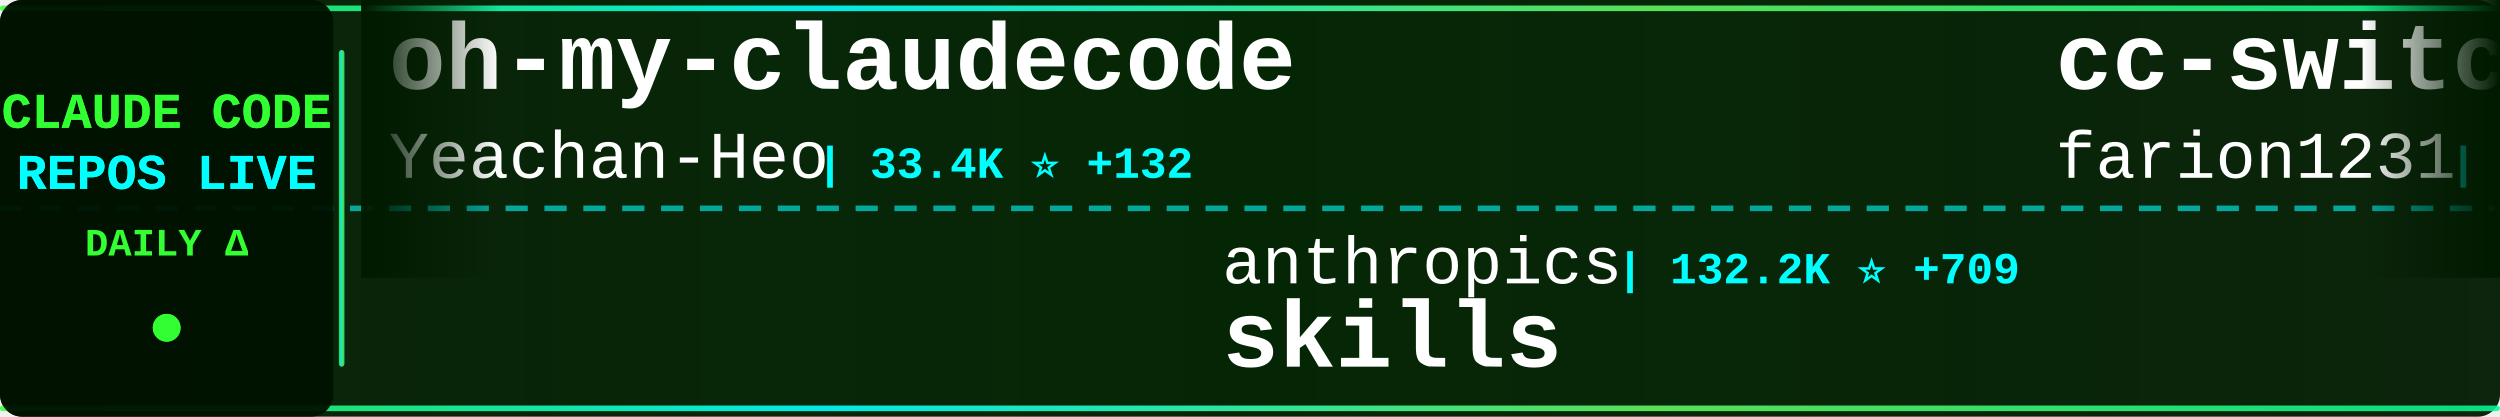
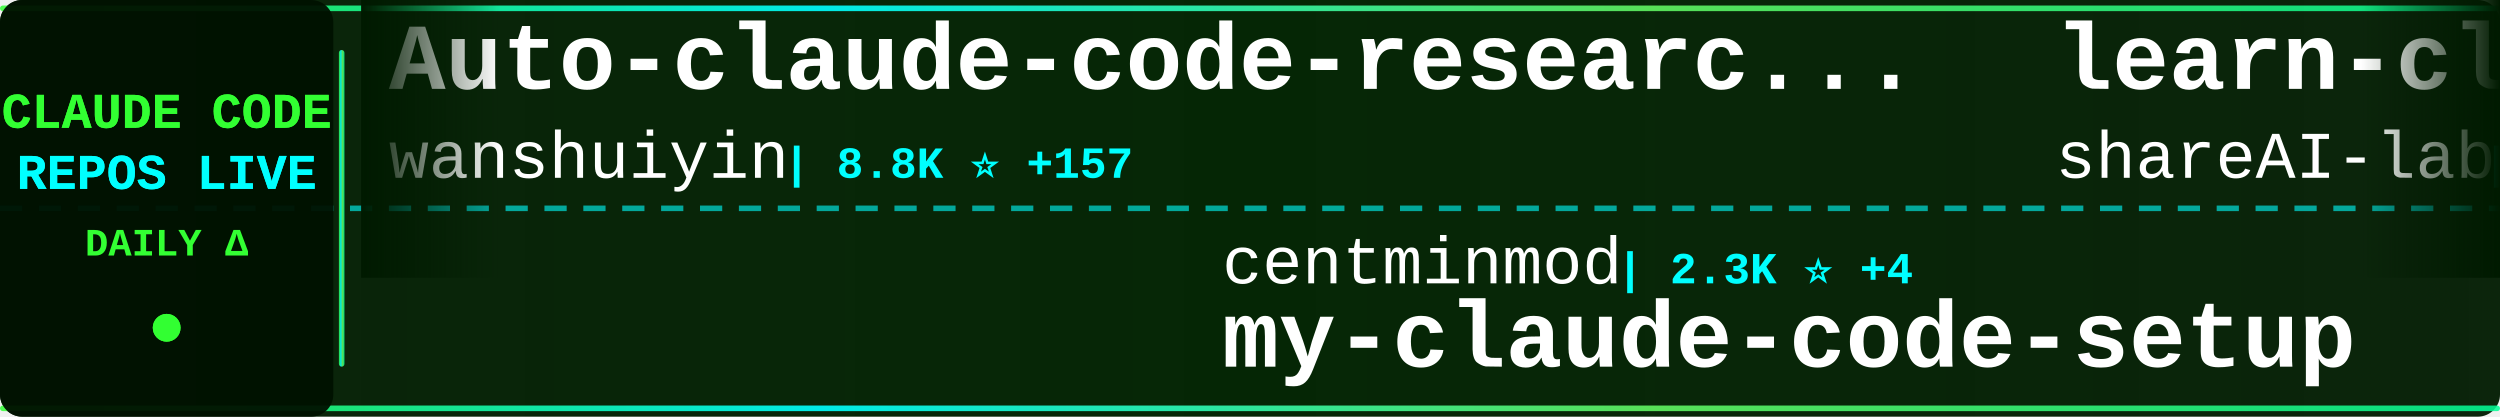
<svg xmlns="http://www.w3.org/2000/svg" width="900" height="150">
  <defs>
    <linearGradient id="tickerBg" x1="0%" y1="0%" x2="100%" y2="0%">
      <stop offset="0%" style="stop-color:#001a00;stop-opacity:0.95" />
      <stop offset="50%" style="stop-color:#002200;stop-opacity:0.98" />
      <stop offset="100%" style="stop-color:#001a00;stop-opacity:0.95" />
    </linearGradient>
    <linearGradient id="borderGrad" x1="0%" y1="0%" x2="100%" y2="0%">
      <stop offset="0%" style="stop-color:#33ff33;stop-opacity:0.85">
        <animate attributeName="stop-opacity" values="0.85;1;0.85" dur="2s" repeatCount="indefinite" />
      </stop>
      <stop offset="33%" style="stop-color:#00ffff;stop-opacity:0.9">
        <animate attributeName="stop-opacity" values="0.9;1;0.9" dur="2.2s" repeatCount="indefinite" />
      </stop>
      <stop offset="66%" style="stop-color:#66ff66;stop-opacity:0.85">
        <animate attributeName="stop-opacity" values="0.85;1;0.85" dur="1.8s" repeatCount="indefinite" />
      </stop>
      <stop offset="100%" style="stop-color:#00ff99;stop-opacity:0.85">
        <animate attributeName="stop-opacity" values="0.85;1;0.85" dur="2s" repeatCount="indefinite" />
      </stop>
    </linearGradient>
    <filter id="textGlow">
      <feGaussianBlur stdDeviation="0.1" result="coloredBlur" />
      <feMerge>
        <feMergeNode in="coloredBlur" />
        <feMergeNode in="SourceGraphic" />
      </feMerge>
    </filter>
    <filter id="metricGlow">
      <feGaussianBlur stdDeviation="0.2" result="coloredBlur" />
      <feMerge>
        <feMergeNode in="coloredBlur" />
        <feMergeNode in="SourceGraphic" />
      </feMerge>
    </filter>
    <linearGradient id="leftFade" x1="0%" y1="0%" x2="100%" y2="0%">
      <stop offset="0%" style="stop-color:#001a00;stop-opacity:1" />
      <stop offset="100%" style="stop-color:#001a00;stop-opacity:0" />
    </linearGradient>
    <linearGradient id="rightFade" x1="0%" y1="0%" x2="100%" y2="0%">
      <stop offset="0%" style="stop-color:#001a00;stop-opacity:0" />
      <stop offset="100%" style="stop-color:#001a00;stop-opacity:1" />
    </linearGradient>
  </defs>
  <rect width="900" height="150" fill="url(#tickerBg)" rx="8" />
  <rect x="0" y="2" width="900" height="2" fill="url(#borderGrad)" rx="1" />
  <rect x="0" y="146" width="900" height="2" fill="url(#borderGrad)" rx="1" />
  <line x1="0" y1="75" x2="900" y2="75" stroke="#00ffff" stroke-width="2" stroke-dasharray="8 6" opacity="0.6" />
  <rect x="0" y="0" width="120" height="150" fill="#001100" opacity="0.95" rx="8" />
  <text x="60" y="46" font-family="'Courier New', monospace" font-size="18" font-weight="bold" fill="#33ff33" text-anchor="middle" filter="url(#textGlow)">
    CLAUDE CODE
  </text>
  <text x="60" y="68" font-family="'Courier New', monospace" font-size="18" font-weight="bold" fill="#00ffff" text-anchor="middle" filter="url(#textGlow)">
    REPOS LIVE
  </text>
  <text x="60" y="92" font-family="'Courier New', monospace" font-size="14" font-weight="bold" fill="#33ff33" text-anchor="middle">
    DAILY Δ
  </text>
  <circle cx="60" cy="118" r="5" fill="#33ff33" filter="url(#metricGlow)">
    <animate attributeName="r" values="4;6;4" dur="1.5s" repeatCount="indefinite" />
    <animate attributeName="opacity" values="0.6;1;0.6" dur="1.5s" repeatCount="indefinite" />
  </circle>
  <rect x="122" y="18" width="2" height="114" fill="url(#borderGrad)" rx="1" />
  <clipPath id="tickerClip">
    <rect x="130" y="0" width="770" height="150" />
  </clipPath>
  <g clip-path="url(#tickerClip)">
    <g id="tickerItems">
      <animateTransform attributeName="transform" attributeType="XML" type="translate" from="0 0" to="-3000 0" dur="54s" repeatCount="indefinite" />
      <g transform="translate(0, 0)">
-         <text x="140" y="32" font-family="'Courier New', monospace" font-size="34" font-weight="bold" fill="#ffffff">oh-my-claudecode</text>
-         <text x="140" y="64" font-family="'Courier New', monospace" font-size="24" font-weight="normal" fill="#ffffff" opacity="1.0">Yeachan-Heo</text>
-         <text x="294" y="64" font-family="'Courier New', monospace" font-size="16" font-weight="bold" fill="#00ffff"> | 33.4K ⭐ +132</text>
+         <text x="140" y="32" font-family="'Courier New', monospace" font-size="34" font-weight="bold" fill="#ffffff">Auto-claude-code-researc...</text>
+         <text x="140" y="64" font-family="'Courier New', monospace" font-size="24" font-weight="normal" fill="#ffffff" opacity="1.0">wanshuiyin</text>
+         <text x="282" y="64" font-family="'Courier New', monospace" font-size="16" font-weight="bold" fill="#00ffff"> | 8.8K ⭐ +157</text>
      </g>
      <g transform="translate(300, 0)">
-         <text x="140" y="102" font-family="'Courier New', monospace" font-size="24" font-weight="normal" fill="#ffffff" opacity="1.0">anthropics</text>
-         <text x="282" y="102" font-family="'Courier New', monospace" font-size="16" font-weight="bold" fill="#00ffff"> | 132.2K ⭐ +709</text>
-         <text x="140" y="132" font-family="'Courier New', monospace" font-size="34" font-weight="bold" fill="#ffffff">skills</text>
+         <text x="140" y="102" font-family="'Courier New', monospace" font-size="24" font-weight="normal" fill="#ffffff" opacity="1.0">centminmod</text>
+         <text x="282" y="102" font-family="'Courier New', monospace" font-size="16" font-weight="bold" fill="#00ffff"> | 2.3K ⭐ +4</text>
+         <text x="140" y="132" font-family="'Courier New', monospace" font-size="34" font-weight="bold" fill="#ffffff">my-claude-code-setup</text>
      </g>
      <g transform="translate(600, 0)">
-         <text x="140" y="32" font-family="'Courier New', monospace" font-size="34" font-weight="bold" fill="#ffffff">cc-switch</text>
-         <text x="140" y="64" font-family="'Courier New', monospace" font-size="24" font-weight="normal" fill="#ffffff" opacity="1.0">farion1231</text>
-         <text x="282" y="64" font-family="'Courier New', monospace" font-size="16" font-weight="bold" fill="#00ffff"> | 67.2K ⭐ +1.3K</text>
+         <text x="140" y="32" font-family="'Courier New', monospace" font-size="34" font-weight="bold" fill="#ffffff">learn-claude-code</text>
+         <text x="140" y="64" font-family="'Courier New', monospace" font-size="24" font-weight="normal" fill="#ffffff" opacity="1.0">shareAI-lab</text>
+         <text x="294" y="64" font-family="'Courier New', monospace" font-size="16" font-weight="bold" fill="#00ffff"> | 59.8K ⭐ +265</text>
      </g>
      <g transform="translate(900, 0)">
-         <text x="140" y="102" font-family="'Courier New', monospace" font-size="24" font-weight="normal" fill="#ffffff" opacity="1.0">huangserva</text>
-         <text x="282" y="102" font-family="'Courier New', monospace" font-size="16" font-weight="bold" fill="#00ffff"> | 578 ⭐ +1</text>
-         <text x="140" y="132" font-family="'Courier New', monospace" font-size="34" font-weight="bold" fill="#ffffff">claude-code-cli</text>
+         <text x="140" y="102" font-family="'Courier New', monospace" font-size="24" font-weight="normal" fill="#ffffff" opacity="1.0">anthropics</text>
+         <text x="282" y="102" font-family="'Courier New', monospace" font-size="16" font-weight="bold" fill="#00ffff"> | 4.6K ⭐ +7</text>
+         <text x="140" y="132" font-family="'Courier New', monospace" font-size="34" font-weight="bold" fill="#ffffff">claude-code-security-rev...</text>
      </g>
      <g transform="translate(1200, 0)">
-         <text x="140" y="32" font-family="'Courier New', monospace" font-size="34" font-weight="bold" fill="#ffffff">claude-code-source-build</text>
-         <text x="140" y="64" font-family="'Courier New', monospace" font-size="24" font-weight="normal" fill="#ffffff" opacity="1.0">andrew-kramer-inno</text>
-         <text x="378" y="64" font-family="'Courier New', monospace" font-size="16" font-weight="bold" fill="#00ffff"> | 587 ⭐</text>
+         <text x="140" y="32" font-family="'Courier New', monospace" font-size="34" font-weight="bold" fill="#ffffff">claude-code-ultimate-gui...</text>
+         <text x="140" y="64" font-family="'Courier New', monospace" font-size="24" font-weight="normal" fill="#ffffff" opacity="1.0">FlorianBruniaux</text>
+         <text x="342" y="64" font-family="'Courier New', monospace" font-size="16" font-weight="bold" fill="#00ffff"> | 4.3K ⭐ +18</text>
      </g>
      <g transform="translate(1500, 0)">
-         <text x="140" y="102" font-family="'Courier New', monospace" font-size="24" font-weight="normal" fill="#ffffff" opacity="1.0">fuergaosi233</text>
-         <text x="306" y="102" font-family="'Courier New', monospace" font-size="16" font-weight="bold" fill="#00ffff"> | 2.6K ⭐ +5</text>
-         <text x="140" y="132" font-family="'Courier New', monospace" font-size="34" font-weight="bold" fill="#ffffff">claude-code-proxy</text>
+         <text x="140" y="102" font-family="'Courier New', monospace" font-size="24" font-weight="normal" fill="#ffffff" opacity="1.0">Yuyz0112</text>
+         <text x="258" y="102" font-family="'Courier New', monospace" font-size="16" font-weight="bold" fill="#00ffff"> | 2.4K ⭐</text>
+         <text x="140" y="132" font-family="'Courier New', monospace" font-size="34" font-weight="bold" fill="#ffffff">claude-code-reverse</text>
      </g>
      <g transform="translate(1800, 0)">
-         <text x="140" y="32" font-family="'Courier New', monospace" font-size="34" font-weight="bold" fill="#ffffff">claude-code-router</text>
-         <text x="140" y="64" font-family="'Courier New', monospace" font-size="24" font-weight="normal" fill="#ffffff" opacity="1.0">musistudio</text>
-         <text x="282" y="64" font-family="'Courier New', monospace" font-size="16" font-weight="bold" fill="#00ffff"> | 33.8K ⭐ +61</text>
+         <text x="140" y="32" font-family="'Courier New', monospace" font-size="34" font-weight="bold" fill="#ffffff">claude-code-tips</text>
+         <text x="140" y="64" font-family="'Courier New', monospace" font-size="24" font-weight="normal" fill="#ffffff" opacity="1.0">ykdojo</text>
+         <text x="234" y="64" font-family="'Courier New', monospace" font-size="16" font-weight="bold" fill="#00ffff"> | 8.2K ⭐ +16</text>
      </g>
      <g transform="translate(2100, 0)">
-         <text x="140" y="102" font-family="'Courier New', monospace" font-size="24" font-weight="normal" fill="#ffffff" opacity="1.0">fazxes</text>
-         <text x="234" y="102" font-family="'Courier New', monospace" font-size="16" font-weight="bold" fill="#00ffff"> | 215 ⭐ +1</text>
-         <text x="140" y="132" font-family="'Courier New', monospace" font-size="34" font-weight="bold" fill="#ffffff">Claude-code</text>
+         <text x="140" y="102" font-family="'Courier New', monospace" font-size="24" font-weight="normal" fill="#ffffff" opacity="1.0">Yeachan-Heo</text>
+         <text x="294" y="102" font-family="'Courier New', monospace" font-size="16" font-weight="bold" fill="#00ffff"> | 33.4K ⭐ +134</text>
+         <text x="140" y="132" font-family="'Courier New', monospace" font-size="34" font-weight="bold" fill="#ffffff">oh-my-claudecode</text>
      </g>
      <g transform="translate(2400, 0)">
-         <text x="140" y="32" font-family="'Courier New', monospace" font-size="34" font-weight="bold" fill="#ffffff">claude-code-action</text>
-         <text x="140" y="64" font-family="'Courier New', monospace" font-size="24" font-weight="normal" fill="#ffffff" opacity="1.0">anthropics</text>
-         <text x="282" y="64" font-family="'Courier New', monospace" font-size="16" font-weight="bold" fill="#00ffff"> | 7.5K ⭐ +7</text>
+         <text x="140" y="32" font-family="'Courier New', monospace" font-size="34" font-weight="bold" fill="#ffffff">Claude-Code-Source-Study</text>
+         <text x="140" y="64" font-family="'Courier New', monospace" font-size="24" font-weight="normal" fill="#ffffff" opacity="1.0">luyao618</text>
+         <text x="258" y="64" font-family="'Courier New', monospace" font-size="16" font-weight="bold" fill="#00ffff"> | 1.3K ⭐ +10</text>
      </g>
      <g transform="translate(2700, 0)">
-         <text x="140" y="102" font-family="'Courier New', monospace" font-size="24" font-weight="normal" fill="#ffffff" opacity="1.0">Donchitos</text>
-         <text x="270" y="102" font-family="'Courier New', monospace" font-size="16" font-weight="bold" fill="#00ffff"> | 18.2K ⭐ +227</text>
-         <text x="140" y="132" font-family="'Courier New', monospace" font-size="34" font-weight="bold" fill="#ffffff">Claude-Code-Game-Studios</text>
+         <text x="140" y="102" font-family="'Courier New', monospace" font-size="24" font-weight="normal" fill="#ffffff" opacity="1.0">https-deeplearning-ai</text>
+         <text x="414" y="102" font-family="'Courier New', monospace" font-size="16" font-weight="bold" fill="#00ffff"> | 509 ⭐ +1</text>
+         <text x="140" y="132" font-family="'Courier New', monospace" font-size="34" font-weight="bold" fill="#ffffff">sc-claude-code-files</text>
      </g>
      <g transform="translate(3000, 0)">
-         <text x="140" y="32" font-family="'Courier New', monospace" font-size="34" font-weight="bold" fill="#ffffff">oh-my-claudecode</text>
-         <text x="140" y="64" font-family="'Courier New', monospace" font-size="24" font-weight="normal" fill="#ffffff" opacity="1.0">Yeachan-Heo</text>
-         <text x="294" y="64" font-family="'Courier New', monospace" font-size="16" font-weight="bold" fill="#00ffff"> | 33.4K ⭐ +132</text>
+         <text x="140" y="32" font-family="'Courier New', monospace" font-size="34" font-weight="bold" fill="#ffffff">Auto-claude-code-researc...</text>
+         <text x="140" y="64" font-family="'Courier New', monospace" font-size="24" font-weight="normal" fill="#ffffff" opacity="1.0">wanshuiyin</text>
+         <text x="282" y="64" font-family="'Courier New', monospace" font-size="16" font-weight="bold" fill="#00ffff"> | 8.8K ⭐ +157</text>
      </g>
      <g transform="translate(3300, 0)">
-         <text x="140" y="102" font-family="'Courier New', monospace" font-size="24" font-weight="normal" fill="#ffffff" opacity="1.0">anthropics</text>
-         <text x="282" y="102" font-family="'Courier New', monospace" font-size="16" font-weight="bold" fill="#00ffff"> | 132.2K ⭐ +709</text>
-         <text x="140" y="132" font-family="'Courier New', monospace" font-size="34" font-weight="bold" fill="#ffffff">skills</text>
+         <text x="140" y="102" font-family="'Courier New', monospace" font-size="24" font-weight="normal" fill="#ffffff" opacity="1.0">centminmod</text>
+         <text x="282" y="102" font-family="'Courier New', monospace" font-size="16" font-weight="bold" fill="#00ffff"> | 2.3K ⭐ +4</text>
+         <text x="140" y="132" font-family="'Courier New', monospace" font-size="34" font-weight="bold" fill="#ffffff">my-claude-code-setup</text>
      </g>
      <g transform="translate(3600, 0)">
-         <text x="140" y="32" font-family="'Courier New', monospace" font-size="34" font-weight="bold" fill="#ffffff">cc-switch</text>
-         <text x="140" y="64" font-family="'Courier New', monospace" font-size="24" font-weight="normal" fill="#ffffff" opacity="1.0">farion1231</text>
-         <text x="282" y="64" font-family="'Courier New', monospace" font-size="16" font-weight="bold" fill="#00ffff"> | 67.2K ⭐ +1.3K</text>
+         <text x="140" y="32" font-family="'Courier New', monospace" font-size="34" font-weight="bold" fill="#ffffff">learn-claude-code</text>
+         <text x="140" y="64" font-family="'Courier New', monospace" font-size="24" font-weight="normal" fill="#ffffff" opacity="1.0">shareAI-lab</text>
+         <text x="294" y="64" font-family="'Courier New', monospace" font-size="16" font-weight="bold" fill="#00ffff"> | 59.8K ⭐ +265</text>
      </g>
      <g transform="translate(3900, 0)">
-         <text x="140" y="102" font-family="'Courier New', monospace" font-size="24" font-weight="normal" fill="#ffffff" opacity="1.0">huangserva</text>
-         <text x="282" y="102" font-family="'Courier New', monospace" font-size="16" font-weight="bold" fill="#00ffff"> | 578 ⭐ +1</text>
-         <text x="140" y="132" font-family="'Courier New', monospace" font-size="34" font-weight="bold" fill="#ffffff">claude-code-cli</text>
+         <text x="140" y="102" font-family="'Courier New', monospace" font-size="24" font-weight="normal" fill="#ffffff" opacity="1.0">anthropics</text>
+         <text x="282" y="102" font-family="'Courier New', monospace" font-size="16" font-weight="bold" fill="#00ffff"> | 4.6K ⭐ +7</text>
+         <text x="140" y="132" font-family="'Courier New', monospace" font-size="34" font-weight="bold" fill="#ffffff">claude-code-security-rev...</text>
      </g>
    </g>
  </g>
  <rect x="130" y="0" width="50" height="100" fill="url(#leftFade)" />
  <rect x="850" y="0" width="50" height="100" fill="url(#rightFade)" />
</svg>
